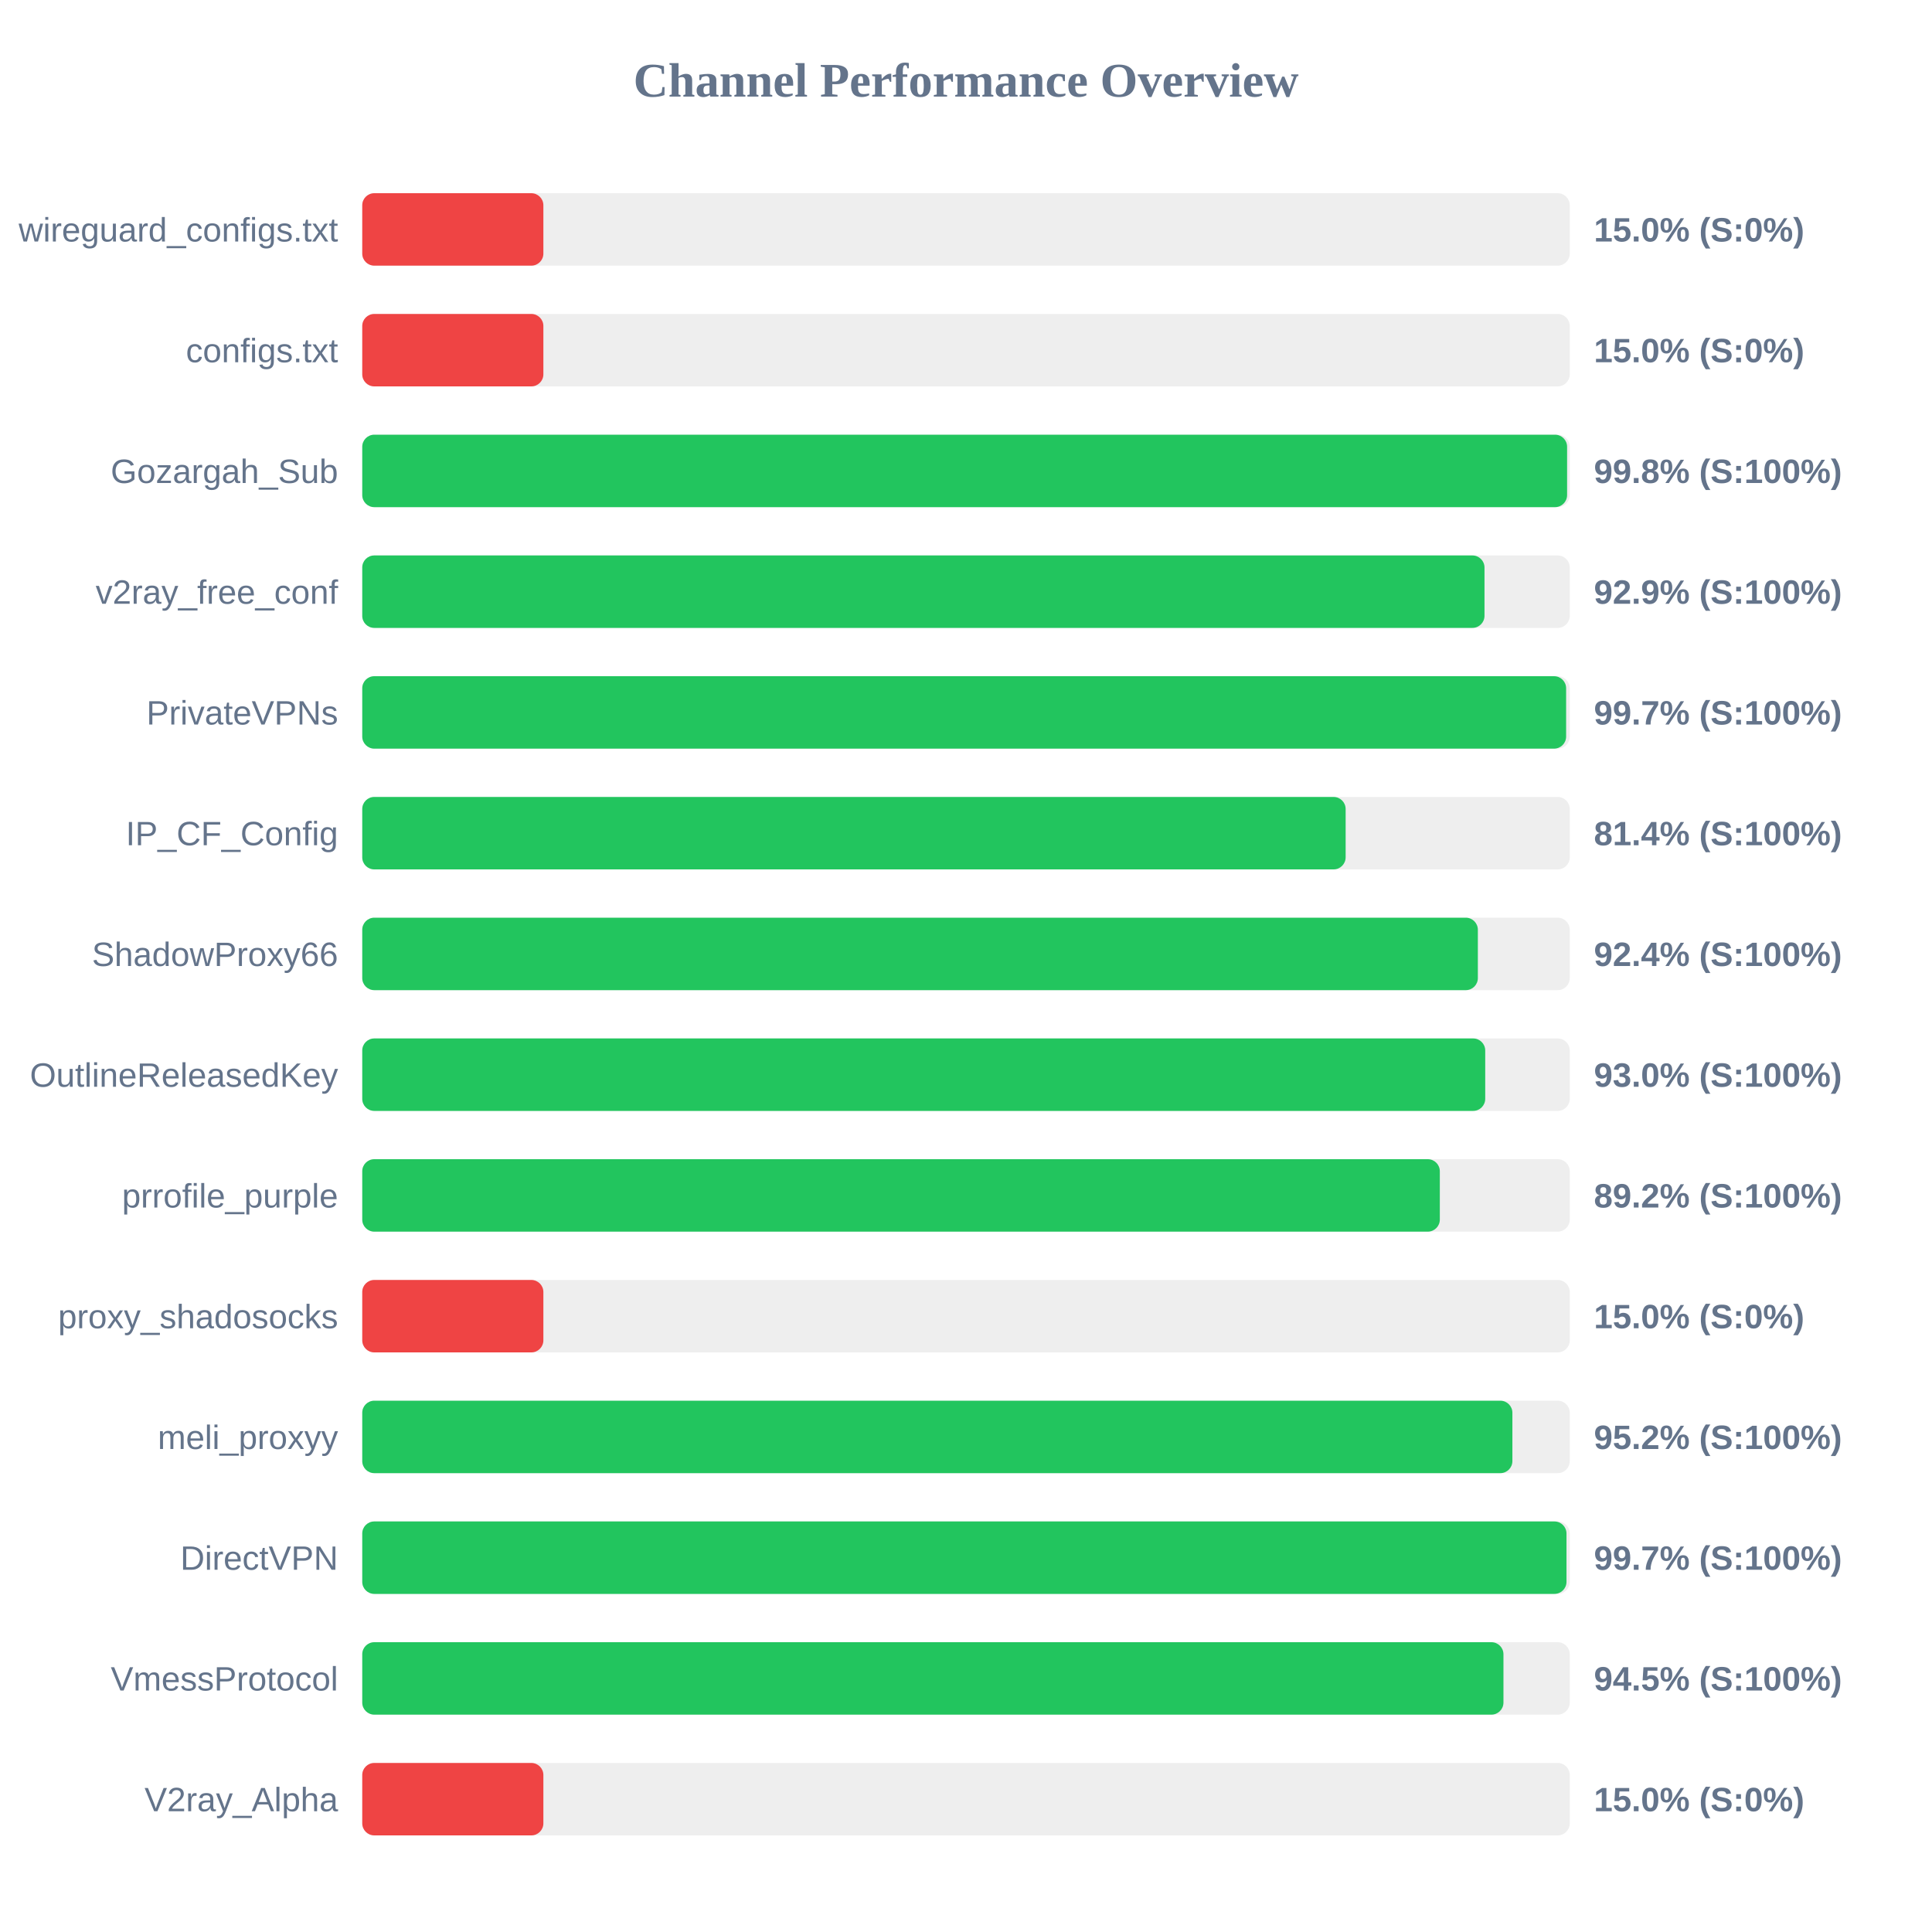
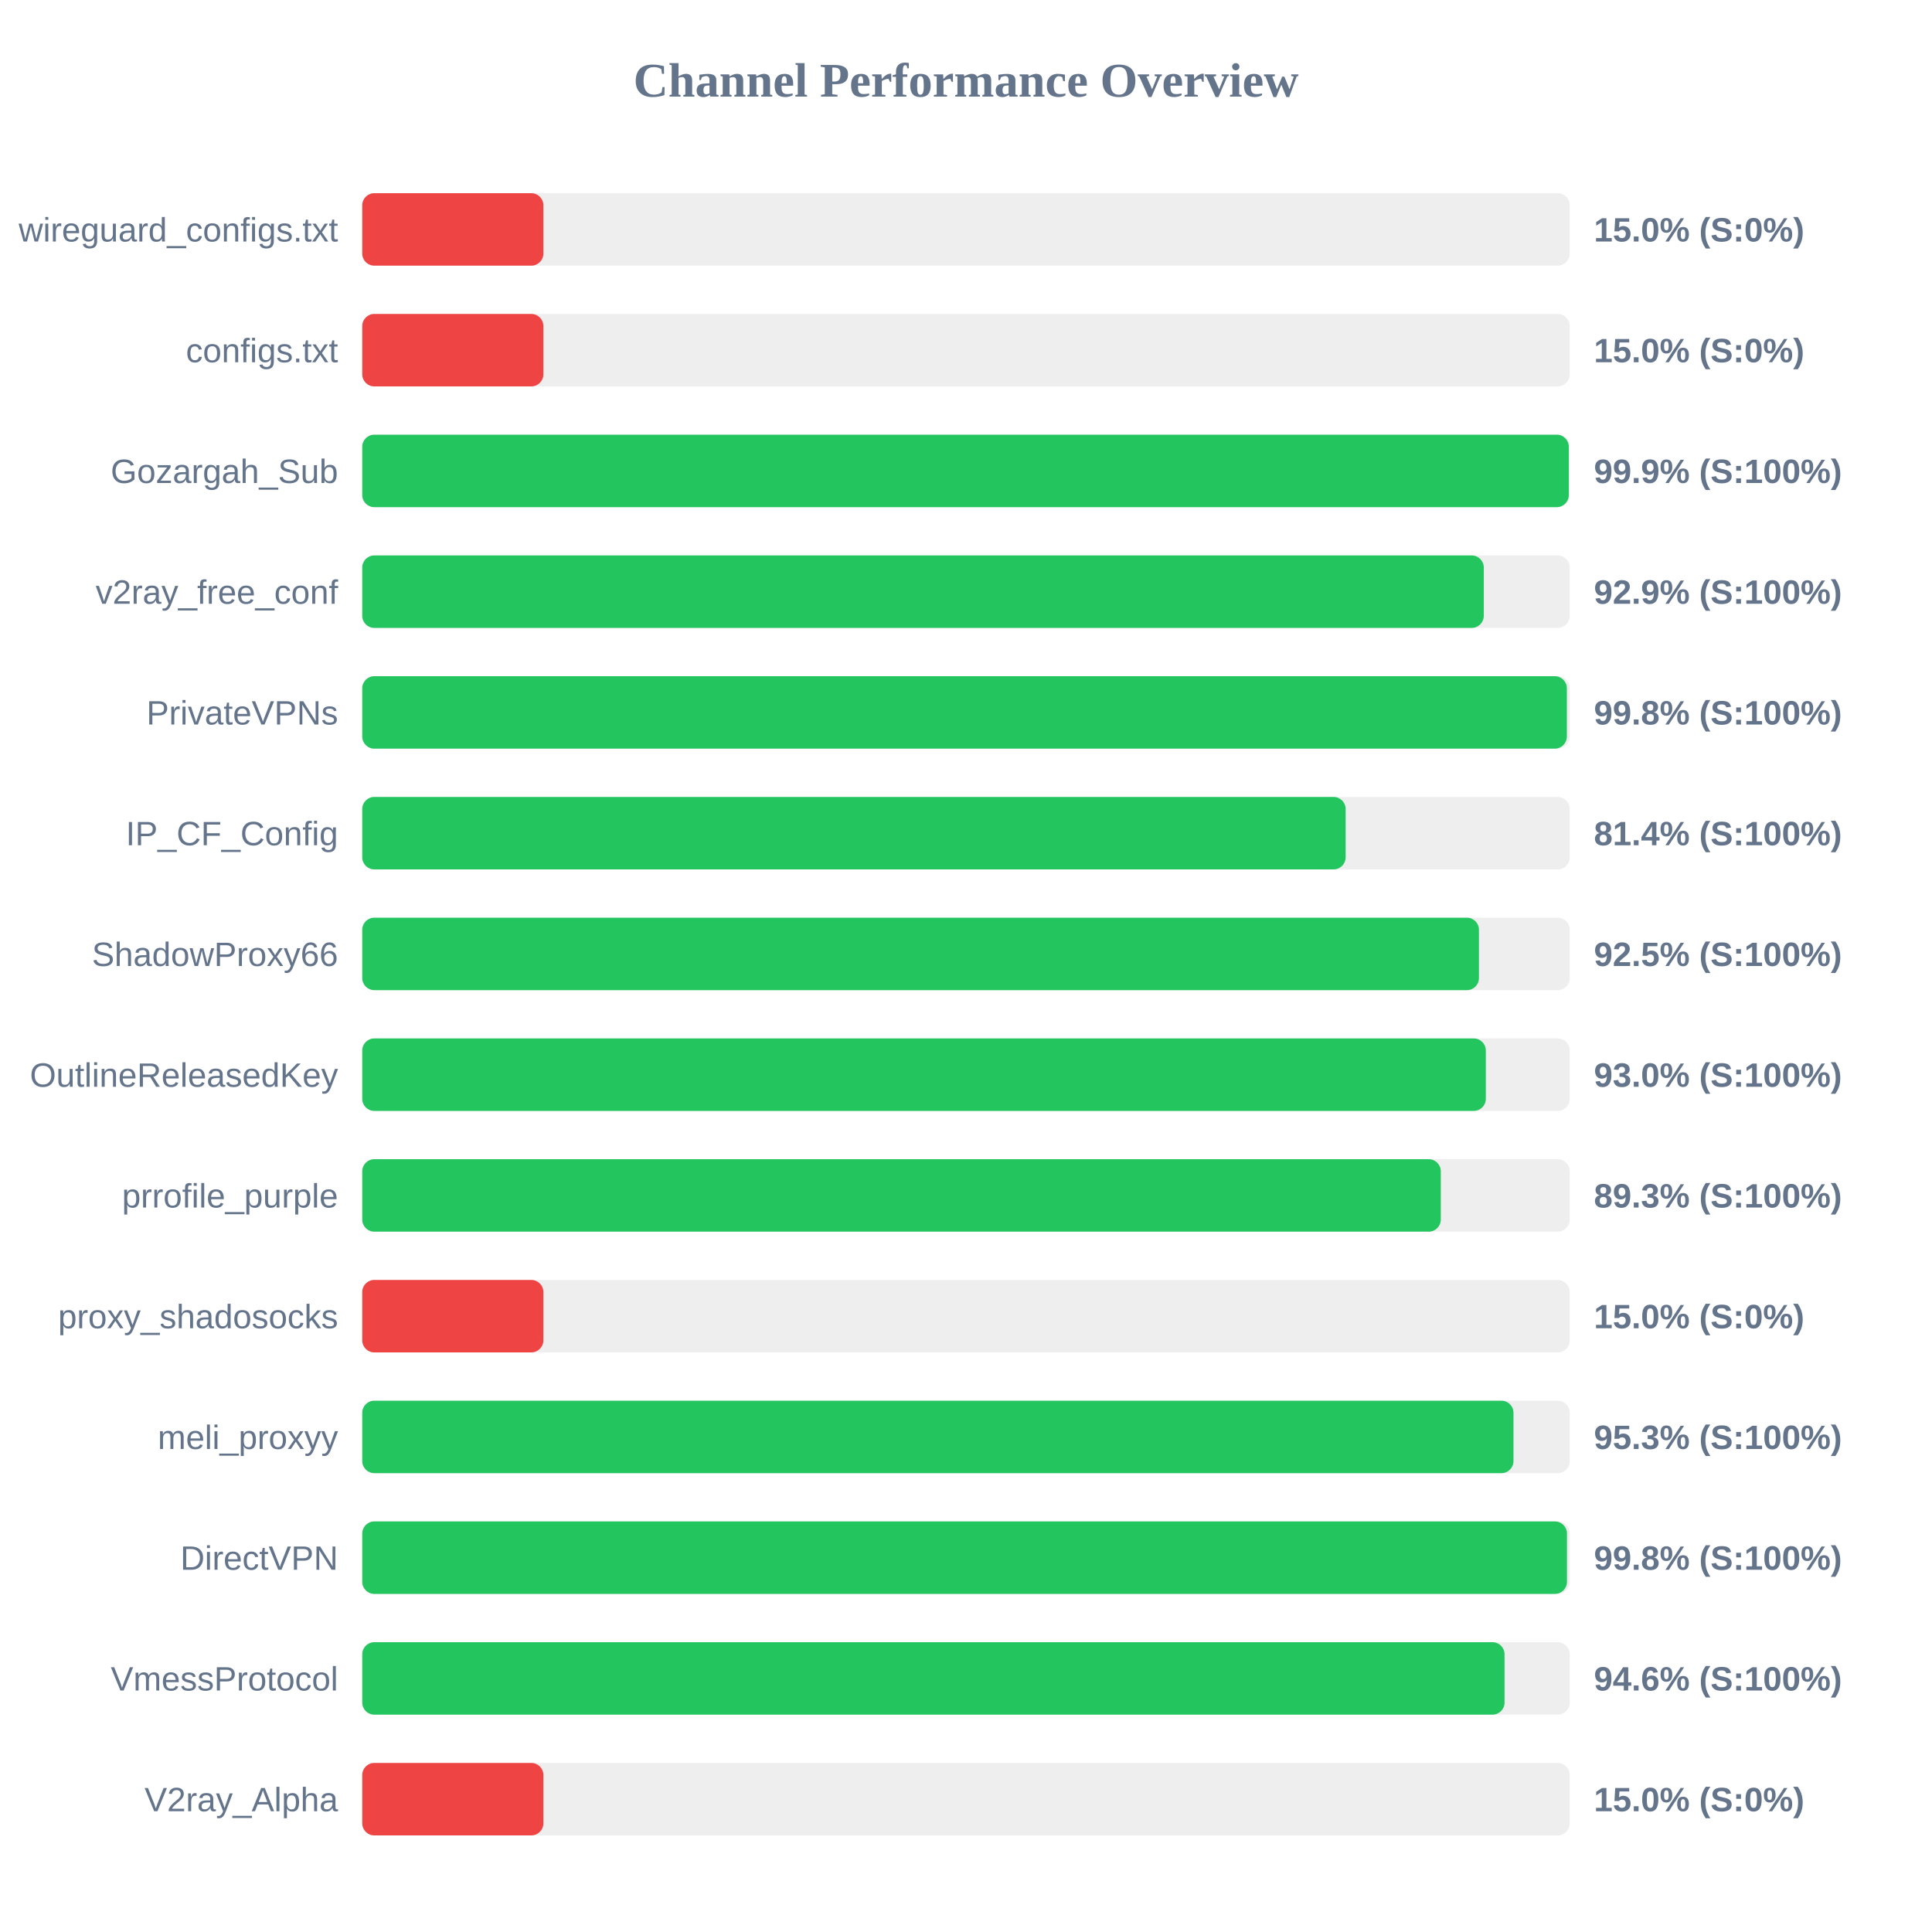
<svg xmlns="http://www.w3.org/2000/svg" width="800" height="800" version="1.1">
  <style>
        .row { font: 14px Arial; fill: #64748b; }
        .score { font: bold 14px Arial; fill: #64748b; }
    </style>
  <text x="400" y="40" text-anchor="middle" font-size="20px" font-weight="bold" fill="#64748b">Channel Performance Overview</text>
  <rect x="150" y="80" width="500" height="30" fill="#eee" rx="5" />
  <rect x="150" y="80" width="75.0" height="30" fill="#ef4444" rx="5" />
  <text x="140" y="100" text-anchor="end" class="row">wireguard_configs.txt</text>
  <text x="660" y="100" text-anchor="start" class="score">15.0% (S:0%)</text>
  <rect x="150" y="130" width="500" height="30" fill="#eee" rx="5" />
  <rect x="150" y="130" width="75.0" height="30" fill="#ef4444" rx="5" />
  <text x="140" y="150" text-anchor="end" class="row">configs.txt</text>
  <text x="660" y="150" text-anchor="start" class="score">15.0% (S:0%)</text>
  <rect x="150" y="180" width="500" height="30" fill="#eee" rx="5" />
-   <rect x="150" y="180" width="498.9" height="30" fill="#22c55e" rx="5" />
+   <rect x="150" y="180" width="499.6" height="30" fill="#22c55e" rx="5" />
  <text x="140" y="200" text-anchor="end" class="row">Gozargah_Sub</text>
-   <text x="660" y="200" text-anchor="start" class="score">99.8% (S:100%)</text>
+   <text x="660" y="200" text-anchor="start" class="score">99.9% (S:100%)</text>
  <rect x="150" y="230" width="500" height="30" fill="#eee" rx="5" />
-   <rect x="150" y="230" width="464.7" height="30" fill="#22c55e" rx="5" />
+   <rect x="150" y="230" width="464.4" height="30" fill="#22c55e" rx="5" />
  <text x="140" y="250" text-anchor="end" class="row">v2ray_free_conf</text>
  <text x="660" y="250" text-anchor="start" class="score">92.9% (S:100%)</text>
  <rect x="150" y="280" width="500" height="30" fill="#eee" rx="5" />
-   <rect x="150" y="280" width="498.5" height="30" fill="#22c55e" rx="5" />
+   <rect x="150" y="280" width="498.8" height="30" fill="#22c55e" rx="5" />
  <text x="140" y="300" text-anchor="end" class="row">PrivateVPNs</text>
-   <text x="660" y="300" text-anchor="start" class="score">99.7% (S:100%)</text>
+   <text x="660" y="300" text-anchor="start" class="score">99.8% (S:100%)</text>
  <rect x="150" y="330" width="500" height="30" fill="#eee" rx="5" />
  <rect x="150" y="330" width="407.2" height="30" fill="#22c55e" rx="5" />
  <text x="140" y="350" text-anchor="end" class="row">IP_CF_Config</text>
  <text x="660" y="350" text-anchor="start" class="score">81.4% (S:100%)</text>
  <rect x="150" y="380" width="500" height="30" fill="#eee" rx="5" />
-   <rect x="150" y="380" width="461.95" height="30" fill="#22c55e" rx="5" />
+   <rect x="150" y="380" width="462.4" height="30" fill="#22c55e" rx="5" />
  <text x="140" y="400" text-anchor="end" class="row">ShadowProxy66</text>
-   <text x="660" y="400" text-anchor="start" class="score">92.4% (S:100%)</text>
+   <text x="660" y="400" text-anchor="start" class="score">92.5% (S:100%)</text>
  <rect x="150" y="430" width="500" height="30" fill="#eee" rx="5" />
-   <rect x="150" y="430" width="465.0" height="30" fill="#22c55e" rx="5" />
+   <rect x="150" y="430" width="465.25" height="30" fill="#22c55e" rx="5" />
  <text x="140" y="450" text-anchor="end" class="row">OutlineReleasedKey</text>
  <text x="660" y="450" text-anchor="start" class="score">93.0% (S:100%)</text>
  <rect x="150" y="480" width="500" height="30" fill="#eee" rx="5" />
-   <rect x="150" y="480" width="446.2" height="30" fill="#22c55e" rx="5" />
+   <rect x="150" y="480" width="446.6" height="30" fill="#22c55e" rx="5" />
  <text x="140" y="500" text-anchor="end" class="row">prrofile_purple</text>
-   <text x="660" y="500" text-anchor="start" class="score">89.2% (S:100%)</text>
+   <text x="660" y="500" text-anchor="start" class="score">89.3% (S:100%)</text>
  <rect x="150" y="530" width="500" height="30" fill="#eee" rx="5" />
  <rect x="150" y="530" width="75.0" height="30" fill="#ef4444" rx="5" />
  <text x="140" y="550" text-anchor="end" class="row">proxy_shadosocks</text>
  <text x="660" y="550" text-anchor="start" class="score">15.0% (S:0%)</text>
  <rect x="150" y="580" width="500" height="30" fill="#eee" rx="5" />
-   <rect x="150" y="580" width="476.25" height="30" fill="#22c55e" rx="5" />
+   <rect x="150" y="580" width="476.7" height="30" fill="#22c55e" rx="5" />
  <text x="140" y="600" text-anchor="end" class="row">meli_proxyy</text>
-   <text x="660" y="600" text-anchor="start" class="score">95.2% (S:100%)</text>
+   <text x="660" y="600" text-anchor="start" class="score">95.3% (S:100%)</text>
  <rect x="150" y="630" width="500" height="30" fill="#eee" rx="5" />
-   <rect x="150" y="630" width="498.65" height="30" fill="#22c55e" rx="5" />
+   <rect x="150" y="630" width="498.85" height="30" fill="#22c55e" rx="5" />
  <text x="140" y="650" text-anchor="end" class="row">DirectVPN</text>
-   <text x="660" y="650" text-anchor="start" class="score">99.7% (S:100%)</text>
+   <text x="660" y="650" text-anchor="start" class="score">99.8% (S:100%)</text>
  <rect x="150" y="680" width="500" height="30" fill="#eee" rx="5" />
-   <rect x="150" y="680" width="472.55" height="30" fill="#22c55e" rx="5" />
+   <rect x="150" y="680" width="473.0" height="30" fill="#22c55e" rx="5" />
  <text x="140" y="700" text-anchor="end" class="row">VmessProtocol</text>
-   <text x="660" y="700" text-anchor="start" class="score">94.5% (S:100%)</text>
+   <text x="660" y="700" text-anchor="start" class="score">94.6% (S:100%)</text>
  <rect x="150" y="730" width="500" height="30" fill="#eee" rx="5" />
  <rect x="150" y="730" width="75.0" height="30" fill="#ef4444" rx="5" />
  <text x="140" y="750" text-anchor="end" class="row">V2ray_Alpha</text>
  <text x="660" y="750" text-anchor="start" class="score">15.0% (S:0%)</text>
</svg>
